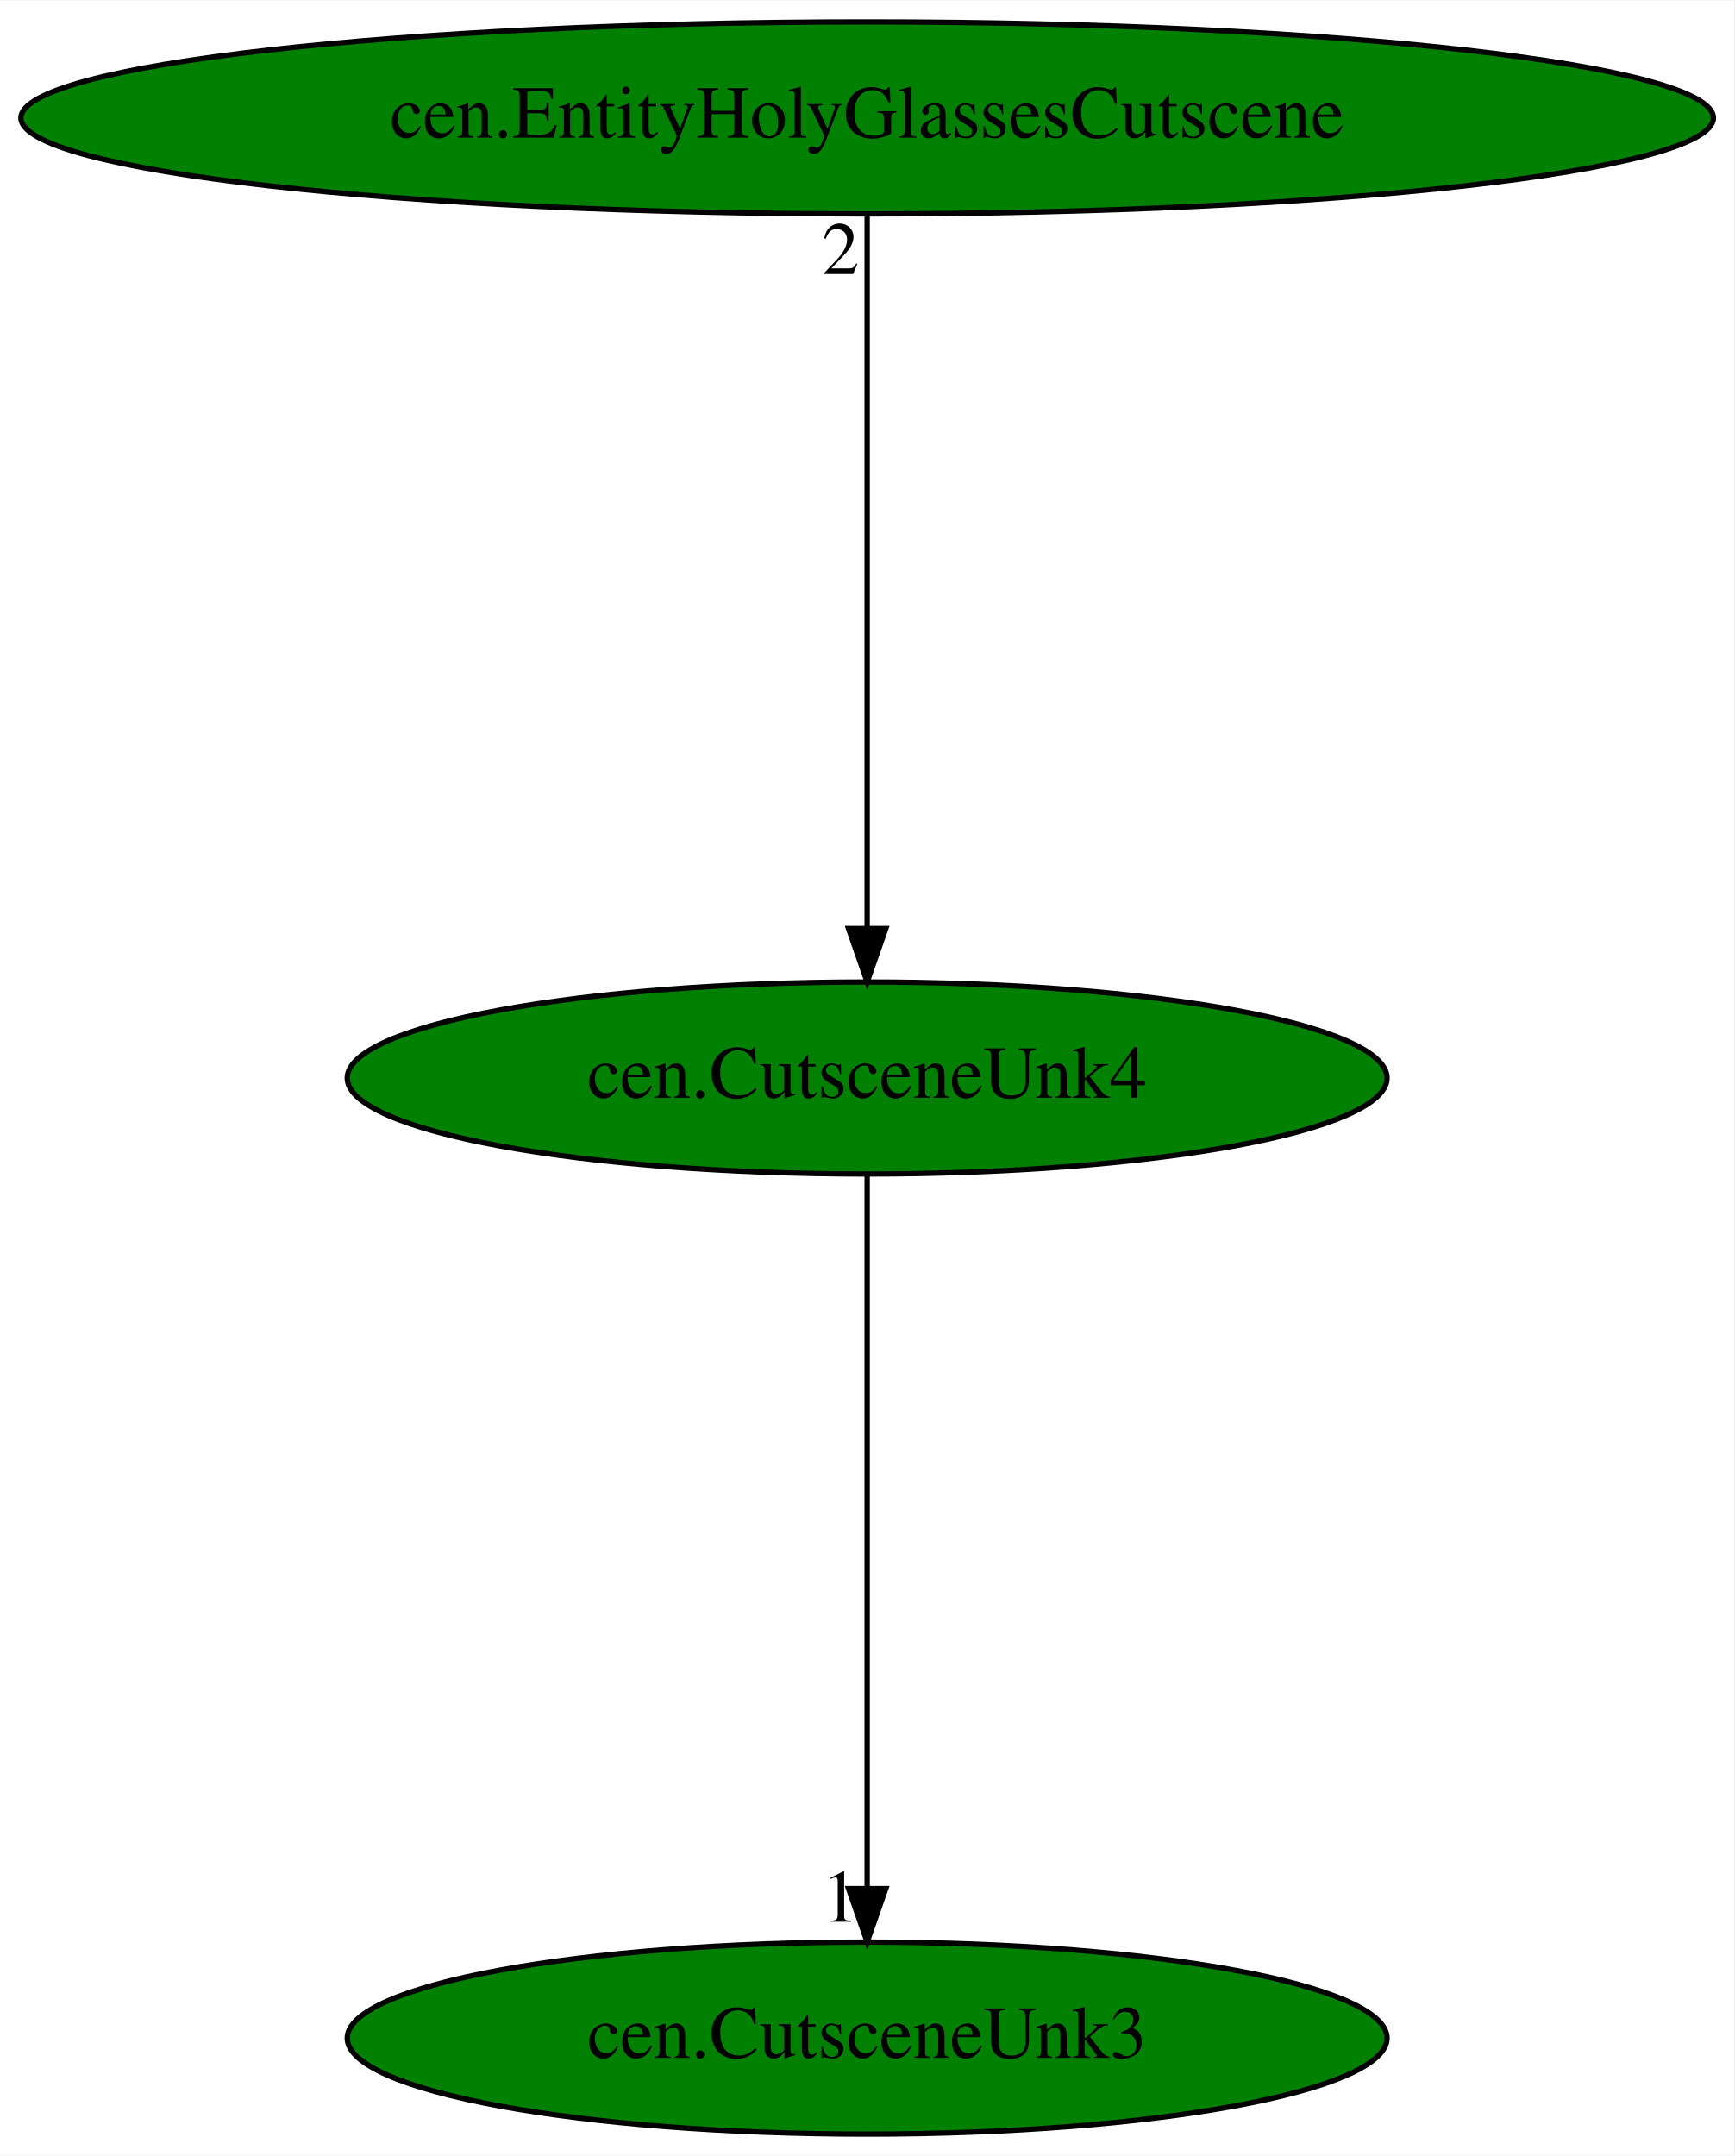
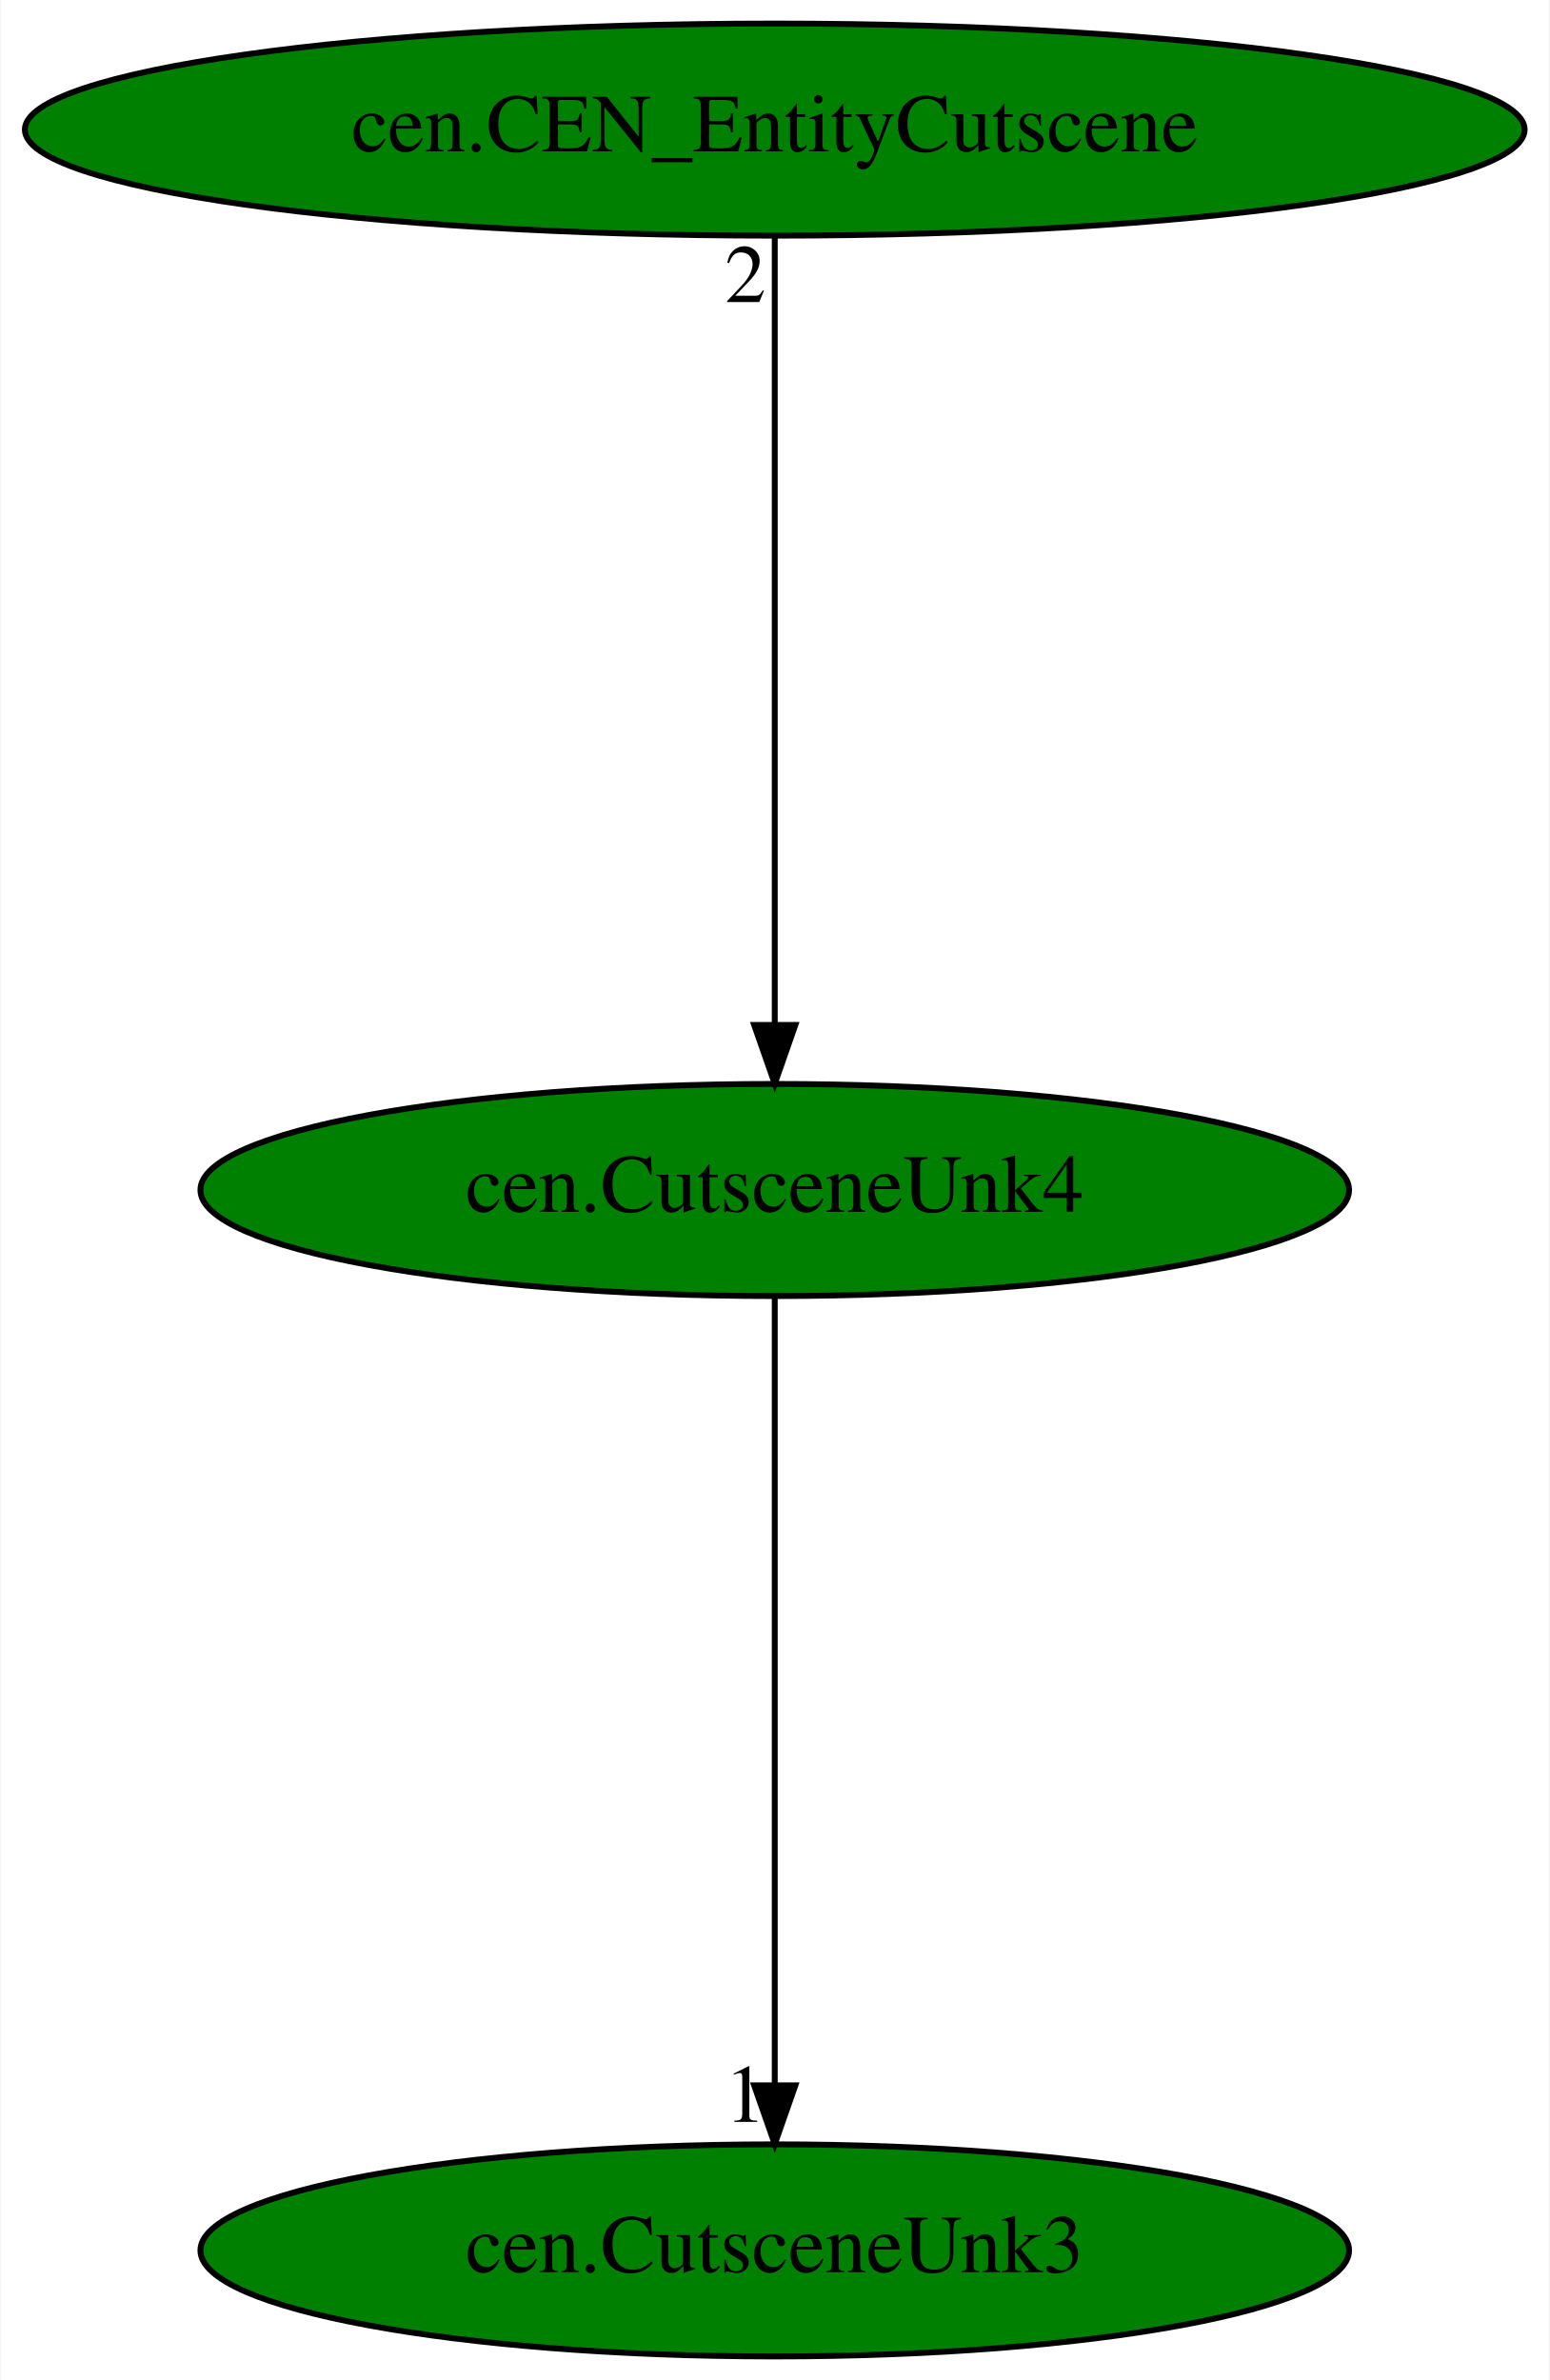
- <svg xmlns="http://www.w3.org/2000/svg" xmlns:xlink="http://www.w3.org/1999/xlink" width="325pt" height="404pt" viewBox="0.00 0.00 325.17 404.00">
+ <svg xmlns="http://www.w3.org/2000/svg" xmlns:xlink="http://www.w3.org/1999/xlink" width="263pt" height="404pt" viewBox="0.00 0.00 262.78 404.00">
  <g id="graph0" class="graph" transform="scale(1 1) rotate(0) translate(4 400)">
-     <polygon fill="white" stroke="transparent" points="-4,4 -4,-400 321.17,-400 321.17,4 -4,4" />
+     <polygon fill="white" stroke="transparent" points="-4,4 -4,-400 258.78,-400 258.78,4 -4,4" />
    <g id="node1" class="node">
-       <ellipse fill="green" stroke="black" cx="158.59" cy="-198" rx="97.48" ry="18" />
-       <text text-anchor="middle" x="158.59" y="-194.3" font-family="Times,serif" font-size="14.00">cen.CutsceneUnk4</text>
+       <ellipse fill="green" stroke="black" cx="127.39" cy="-198" rx="97.48" ry="18" />
+       <text text-anchor="middle" x="127.39" y="-194.3" font-family="Times,serif" font-size="14.00">cen.CutsceneUnk4</text>
    </g>
    <g id="node2" class="node">
      <g id="a_node2">
        <a xlink:href="cen.CutsceneUnk3.svg" xlink:title="cen.CutsceneUnk3">
-           <ellipse fill="green" stroke="black" cx="158.59" cy="-18" rx="97.48" ry="18" />
-           <text text-anchor="middle" x="158.59" y="-14.3" font-family="Times,serif" font-size="14.00">cen.CutsceneUnk3</text>
+           <ellipse fill="green" stroke="black" cx="127.39" cy="-18" rx="97.48" ry="18" />
+           <text text-anchor="middle" x="127.39" y="-14.3" font-family="Times,serif" font-size="14.00">cen.CutsceneUnk3</text>
        </a>
      </g>
    </g>
    <g id="edge1" class="edge">
-       <path fill="none" stroke="black" d="M158.59,-179.93C158.59,-148.97 158.59,-83.3 158.59,-46.13" />
-       <polygon fill="black" stroke="black" points="162.09,-46.02 158.59,-36.02 155.09,-46.02 162.09,-46.02" />
-       <text text-anchor="middle" x="153.59" y="-39.82" font-family="Times,serif" font-size="14.00">1</text>
+       <path fill="none" stroke="black" d="M127.39,-179.93C127.39,-148.97 127.39,-83.3 127.39,-46.13" />
+       <polygon fill="black" stroke="black" points="130.89,-46.02 127.39,-36.02 123.89,-46.02 130.89,-46.02" />
+       <text text-anchor="middle" x="122.39" y="-39.82" font-family="Times,serif" font-size="14.00">1</text>
    </g>
    <g id="node3" class="node">
      <g id="a_node3">
-         <a xlink:href="cen.EntityHolyGlassesCutscene.svg" xlink:title="cen.EntityHolyGlassesCutscene">
-           <ellipse fill="green" stroke="black" cx="158.59" cy="-378" rx="158.67" ry="18" />
-           <text text-anchor="middle" x="158.59" y="-374.3" font-family="Times,serif" font-size="14.00">cen.EntityHolyGlassesCutscene</text>
+         <a xlink:href="cen.CEN_EntityCutscene.svg" xlink:title="cen.CEN_EntityCutscene">
+           <ellipse fill="green" stroke="black" cx="127.39" cy="-378" rx="127.28" ry="18" />
+           <text text-anchor="middle" x="127.39" y="-374.3" font-family="Times,serif" font-size="14.00">cen.CEN_EntityCutscene</text>
        </a>
      </g>
    </g>
    <g id="edge2" class="edge">
-       <path fill="none" stroke="black" d="M158.59,-359.93C158.59,-328.97 158.59,-263.3 158.59,-226.13" />
-       <polygon fill="black" stroke="black" points="162.09,-226.02 158.59,-216.02 155.09,-226.02 162.09,-226.02" />
-       <text text-anchor="middle" x="153.59" y="-348.73" font-family="Times,serif" font-size="14.00">2</text>
+       <path fill="none" stroke="black" d="M127.39,-359.93C127.39,-328.97 127.39,-263.3 127.39,-226.13" />
+       <polygon fill="black" stroke="black" points="130.89,-226.02 127.39,-216.02 123.89,-226.02 130.89,-226.02" />
+       <text text-anchor="middle" x="122.39" y="-348.73" font-family="Times,serif" font-size="14.00">2</text>
    </g>
  </g>
</svg>
